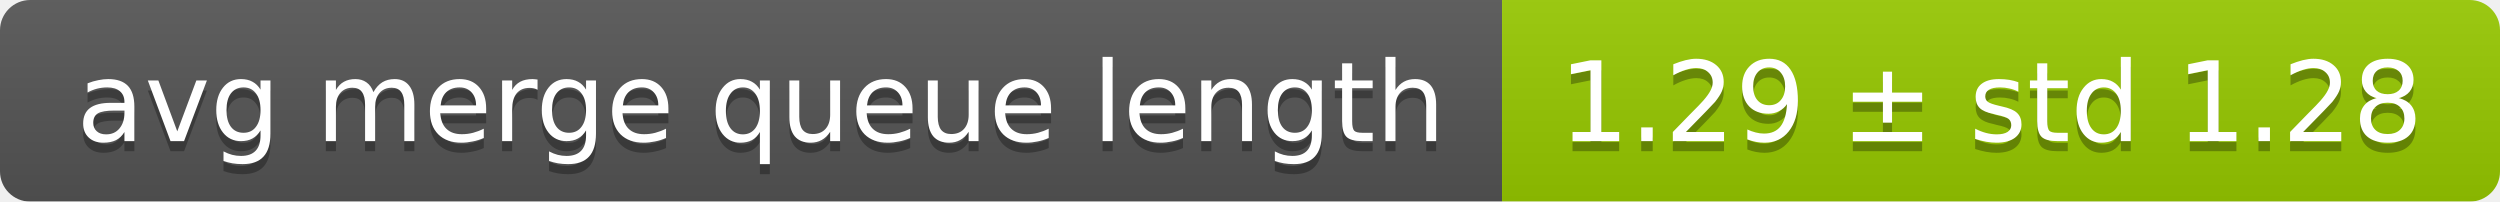
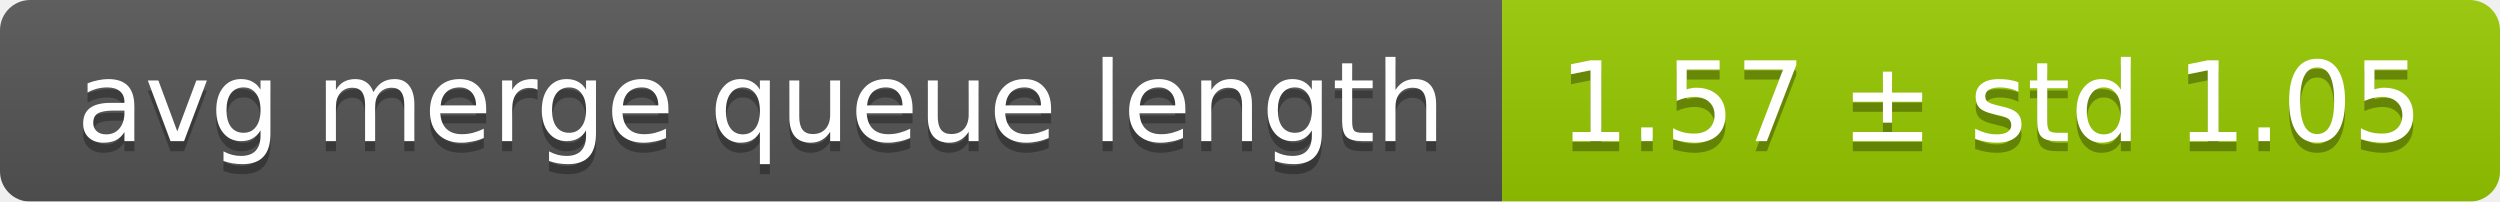
<svg xmlns="http://www.w3.org/2000/svg" width="248" height="20">
  <linearGradient id="smooth" x2="0" y2="100%">
    <stop offset="0" stop-color="#bbb" stop-opacity=".1" />
    <stop offset="1" stop-opacity=".1" />
  </linearGradient>
  <mask id="round">
    <rect width="248" height="20" rx="3" fill="#fff" />
  </mask>
  <g mask="url(#round)">
    <rect width="149" height="20" fill="#555" />
    <rect x="149" width="99" height="20" fill="#97ca00" />
    <rect width="248" height="20" fill="url(#smooth)" />
  </g>
  <g fill="#fff" text-anchor="middle" font-family="DejaVu Sans,Verdana,Geneva,sans-serif" font-size="11">
    <text x="75.5" y="15" fill="#010101" fill-opacity=".3">avg merge queue length</text>
    <text x="75.5" y="14">avg merge queue length</text>
-     <text x="197.5" y="15" fill="#010101" fill-opacity=".3">1.29 ± std 1.28</text>
-     <text x="197.5" y="14">1.29 ± std 1.28</text>
+     <text x="197.5" y="15" fill="#010101" fill-opacity=".3">1.57 ± std 1.05</text>
+     <text x="197.5" y="14">1.57 ± std 1.05</text>
  </g>
</svg>
